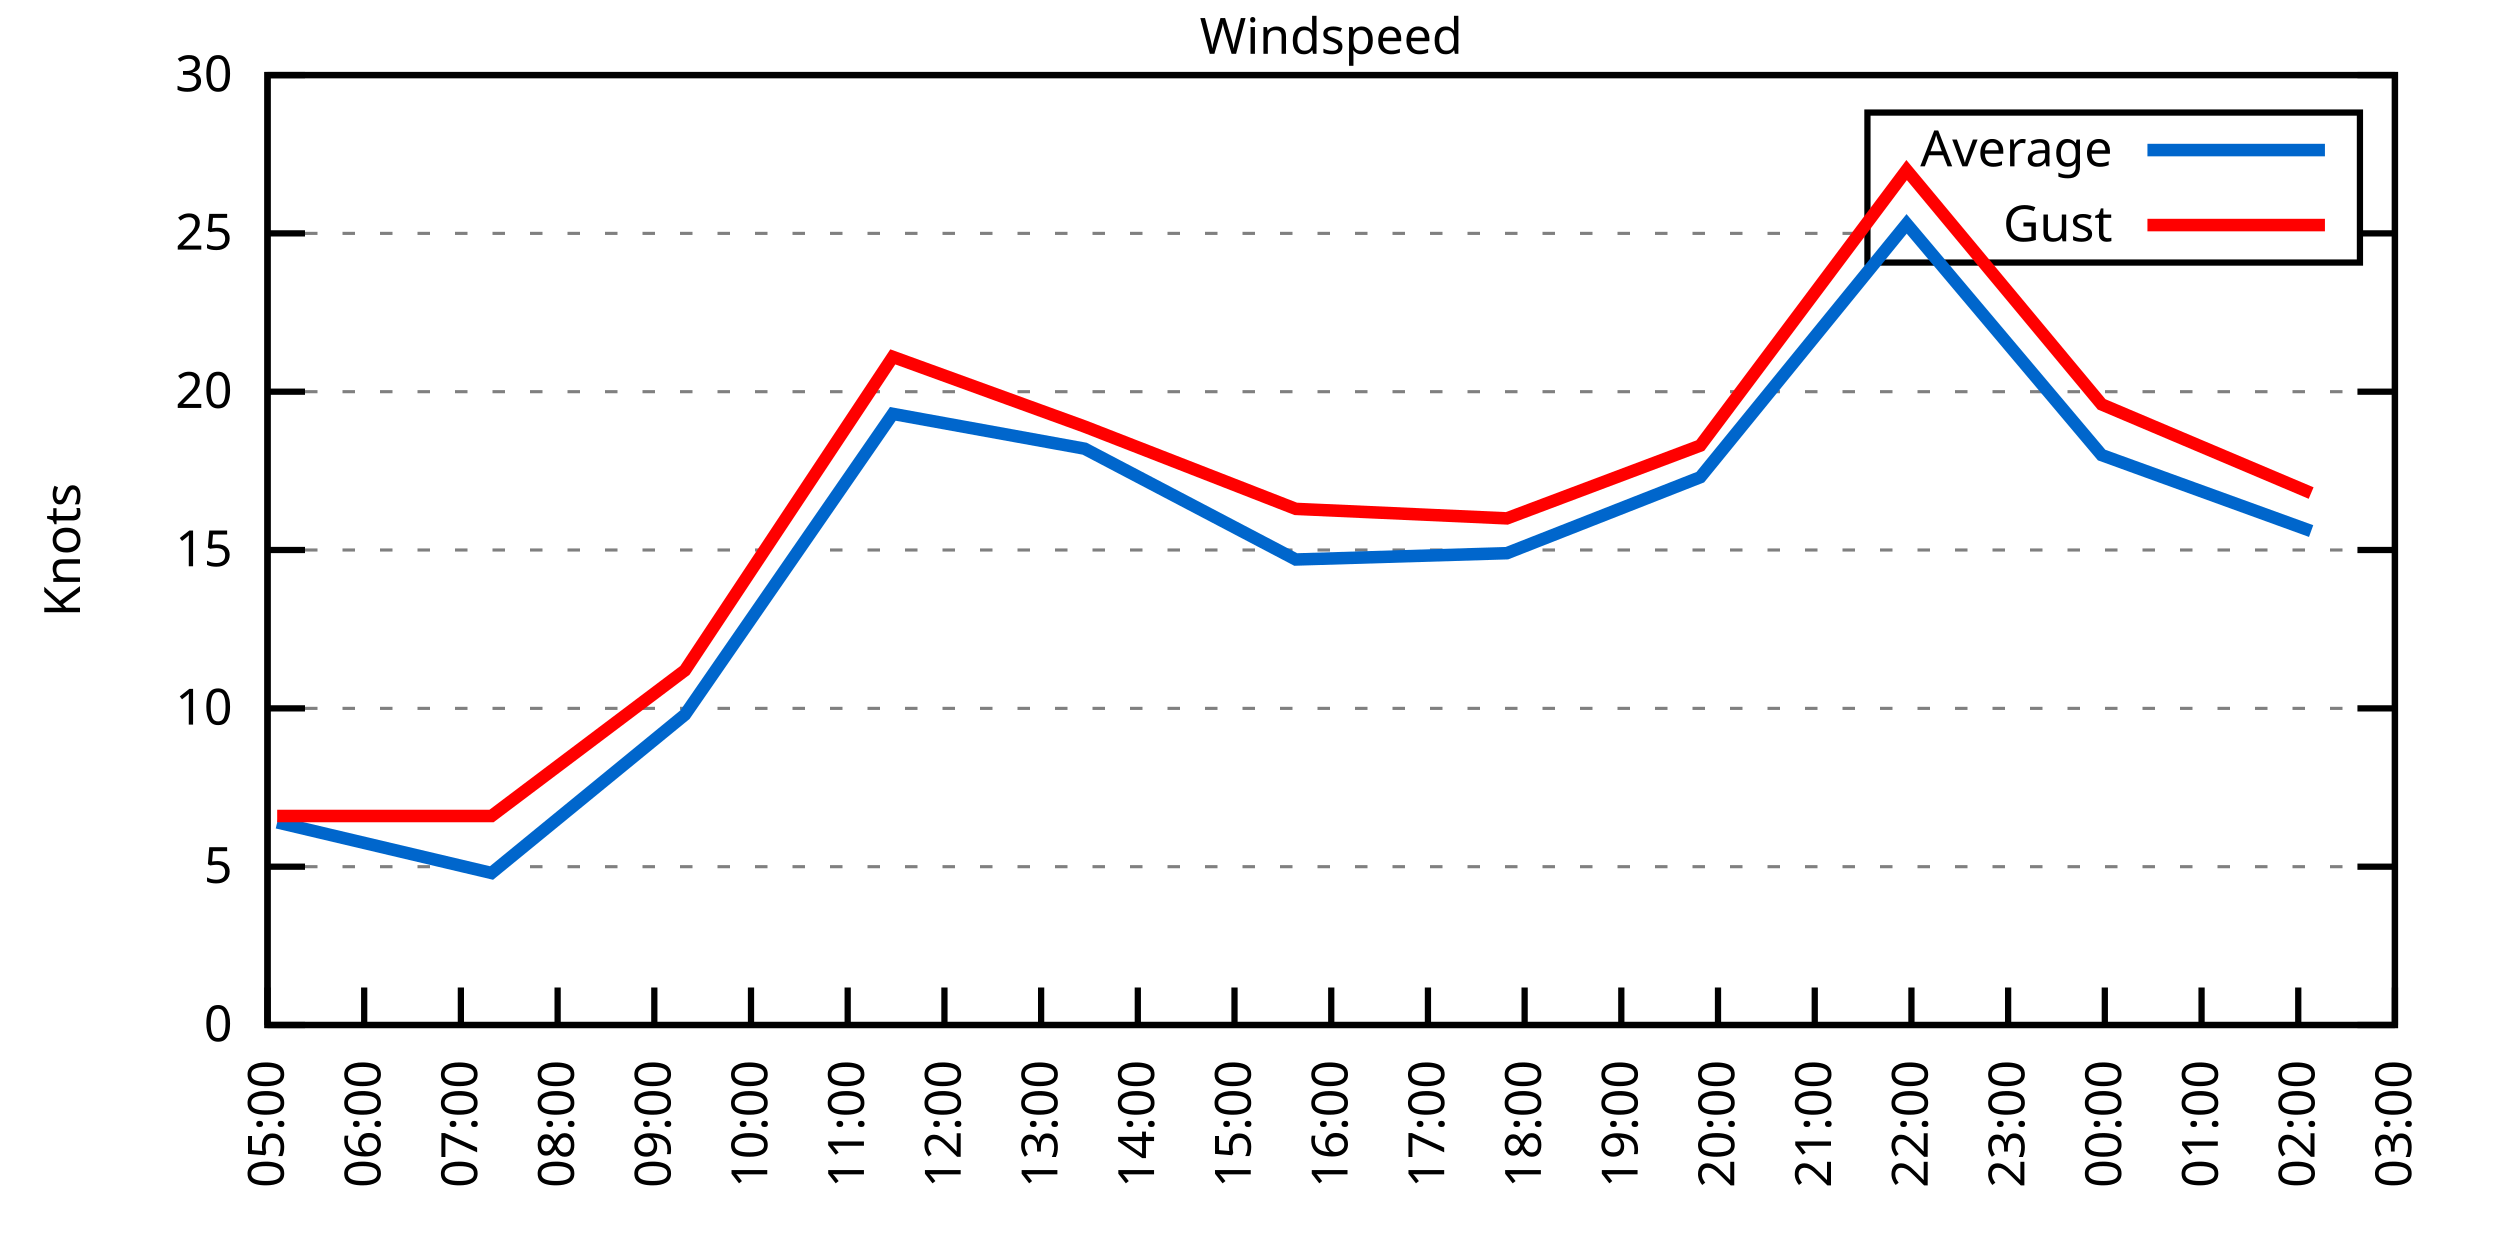
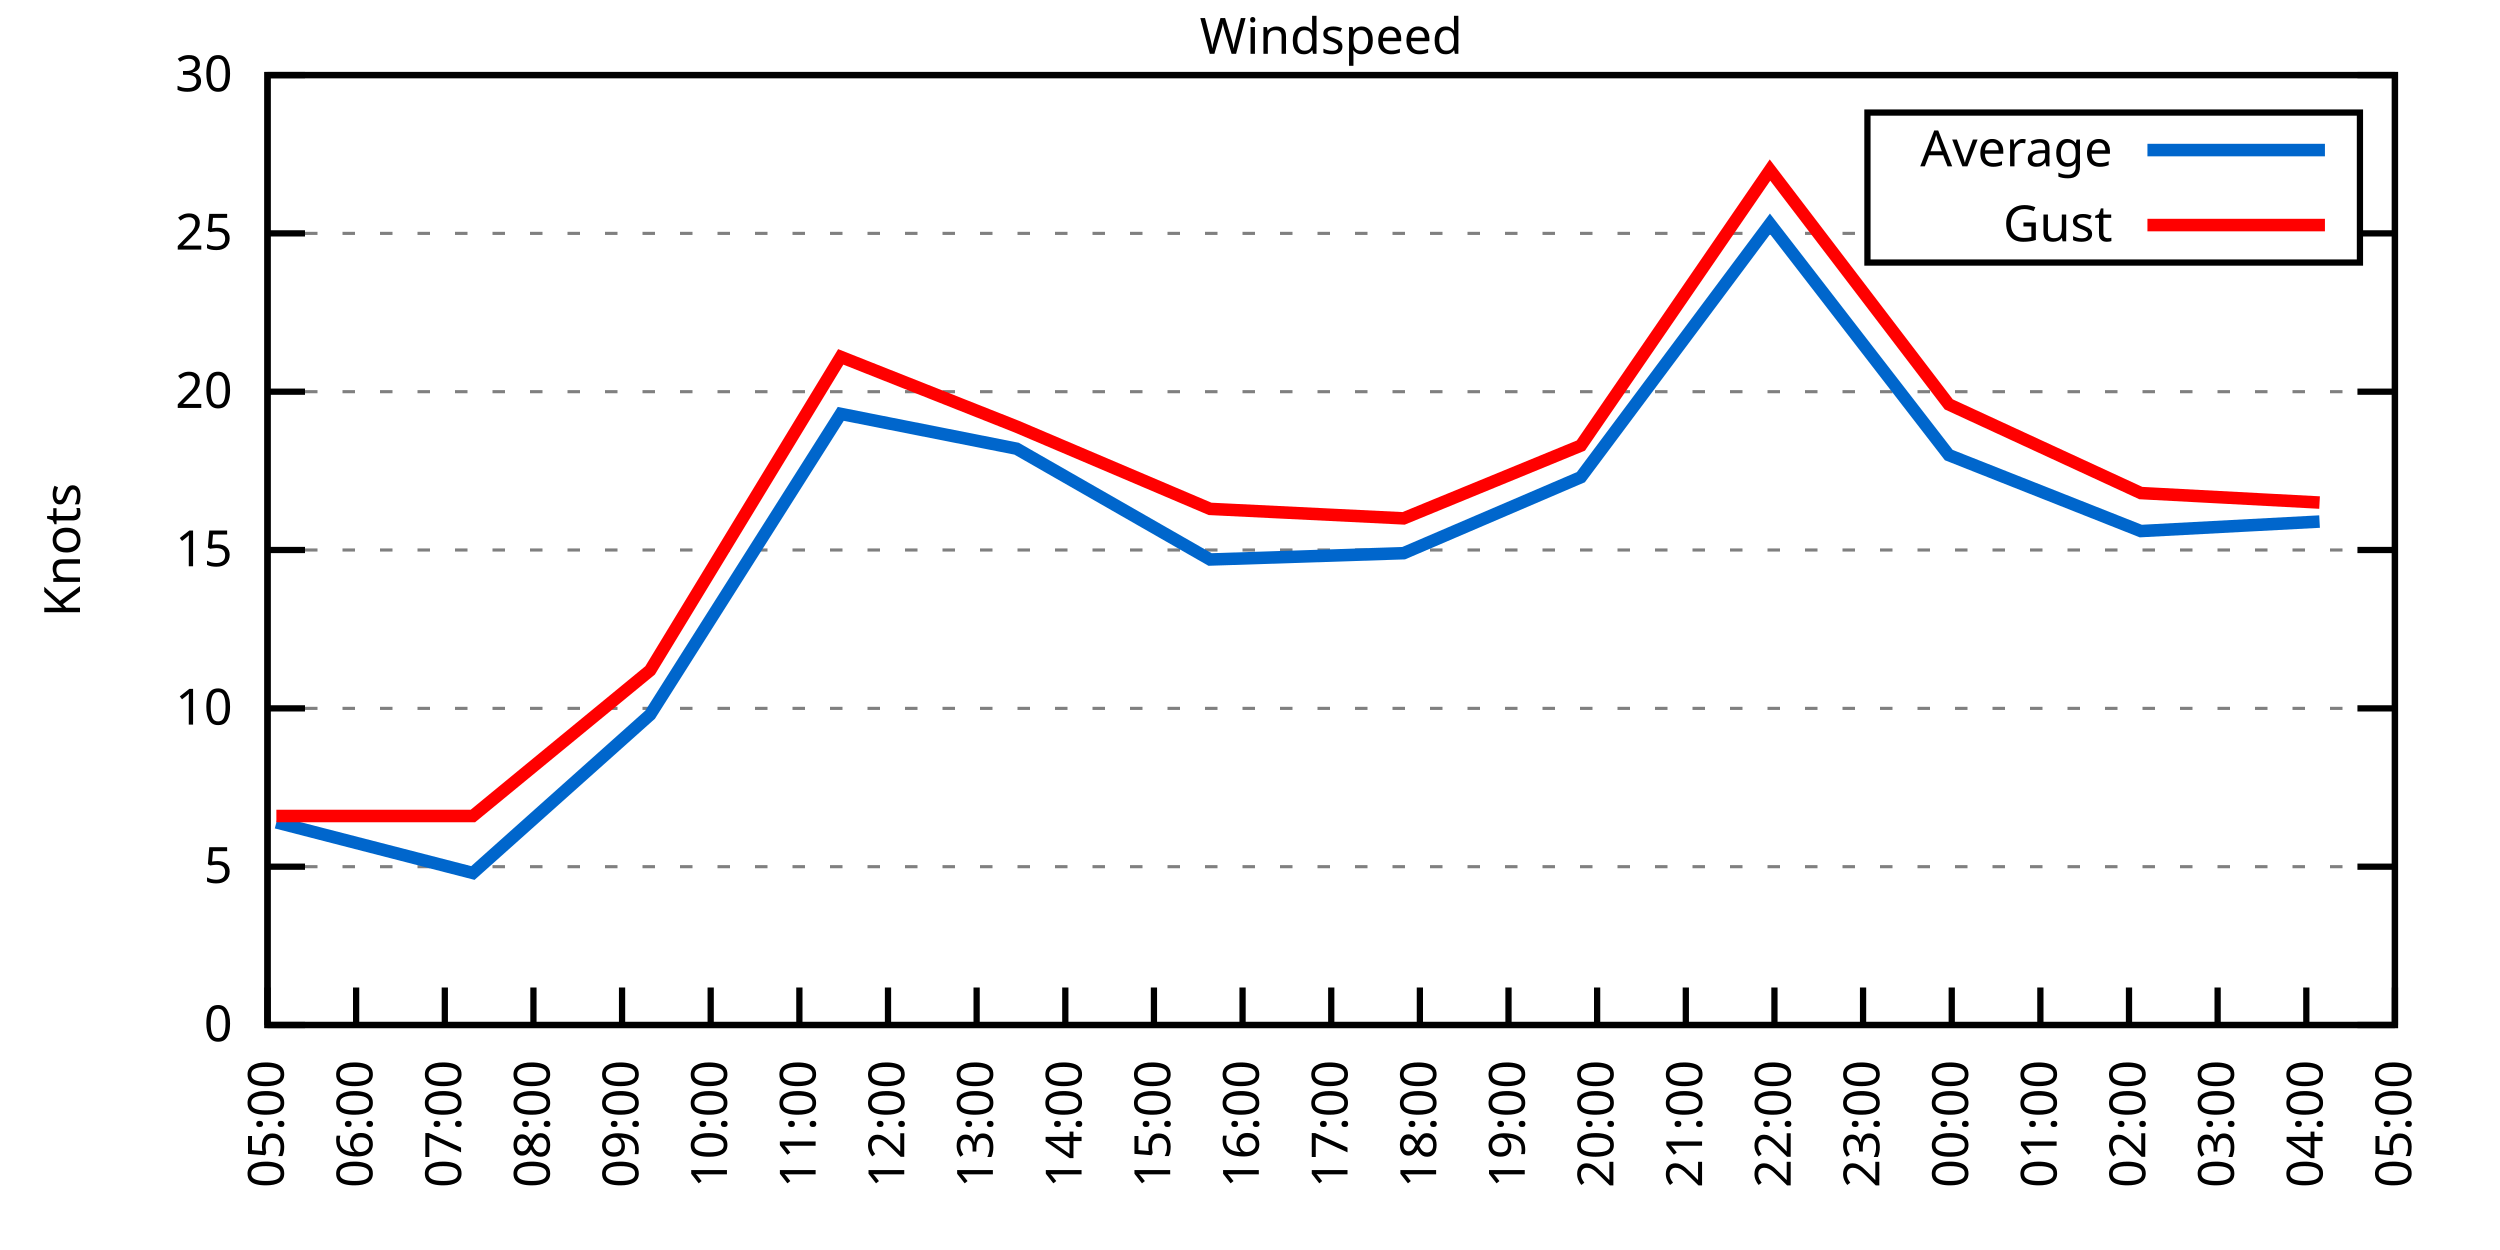
<svg xmlns="http://www.w3.org/2000/svg" xmlns:xlink="http://www.w3.org/1999/xlink" width="400" height="200" viewBox="0 0 400 200">
  <g id="gnuplot_canvas">
    <rect x="0" y="0" width="400" height="200" fill="none" />
    <defs>
      <circle id="gpDot" r="0.5" stroke-width="0.5" stroke="currentColor" />
      <path id="gpPt0" stroke-width="0.333" stroke="currentColor" d="M-1,0 h2 M0,-1 v2" />
      <path id="gpPt1" stroke-width="0.333" stroke="currentColor" d="M-1,-1 L1,1 M1,-1 L-1,1" />
      <path id="gpPt2" stroke-width="0.333" stroke="currentColor" d="M-1,0 L1,0 M0,-1 L0,1 M-1,-1 L1,1 M-1,1 L1,-1" />
      <rect id="gpPt3" stroke-width="0.333" stroke="currentColor" x="-1" y="-1" width="2" height="2" />
      <rect id="gpPt4" stroke-width="0.333" stroke="currentColor" fill="currentColor" x="-1" y="-1" width="2" height="2" />
      <circle id="gpPt5" stroke-width="0.333" stroke="currentColor" cx="0" cy="0" r="1" />
      <use xlink:href="#gpPt5" id="gpPt6" fill="currentColor" stroke="none" />
      <path id="gpPt7" stroke-width="0.333" stroke="currentColor" d="M0,-1.33 L-1.33,0.67 L1.33,0.67 z" />
      <use xlink:href="#gpPt7" id="gpPt8" fill="currentColor" stroke="none" />
      <use xlink:href="#gpPt7" id="gpPt9" stroke="currentColor" transform="rotate(180)" />
      <use xlink:href="#gpPt9" id="gpPt10" fill="currentColor" stroke="none" />
      <use xlink:href="#gpPt3" id="gpPt11" stroke="currentColor" transform="rotate(45)" />
      <use xlink:href="#gpPt11" id="gpPt12" fill="currentColor" stroke="none" />
      <path id="gpPt13" stroke-width="0.333" stroke="currentColor" d="M0,1.330 L1.265,0.411 L0.782,-1.067 L-0.782,-1.076 L-1.265,0.411 z" />
      <use xlink:href="#gpPt13" id="gpPt14" fill="currentColor" stroke="none" />
      <filter id="textbox" filterUnits="objectBoundingBox" x="0" y="0" height="1" width="1">
        <feFlood flood-color="white" flood-opacity="1" result="bgnd" />
        <feComposite in="SourceGraphic" in2="bgnd" operator="atop" />
      </filter>
      <filter id="greybox" filterUnits="objectBoundingBox" x="0" y="0" height="1" width="1">
        <feFlood flood-color="lightgrey" flood-opacity="1" result="grey" />
        <feComposite in="SourceGraphic" in2="grey" operator="atop" />
      </filter>
    </defs>
    <g fill="none" color="white" stroke="currentColor" stroke-width="1.00" stroke-linecap="butt" stroke-linejoin="miter">
</g>
    <g fill="none" color="black" stroke="currentColor" stroke-width="1.00" stroke-linecap="butt" stroke-linejoin="miter">
      <g stroke="none" shape-rendering="crispEdges">
        <polygon fill="rgb(255, 255, 255)" points="42.80,164.00 383.18,164.00 383.18,12.02 42.80,12.02 " />
      </g>
    </g>
    <g fill="none" color="black" stroke="currentColor" stroke-width="1.00" stroke-linecap="butt" stroke-linejoin="miter">
</g>
    <g fill="none" color="black" stroke="black" stroke-width="0.50" stroke-linecap="butt" stroke-linejoin="miter">
</g>
    <g fill="none" color="gray" stroke="currentColor" stroke-width="0.50" stroke-linecap="butt" stroke-linejoin="miter">
      <path stroke="gray" stroke-dasharray="2,4" class="gridline" d="M42.80,164.00 L383.19,164.00  " />
    </g>
    <g fill="none" color="gray" stroke="gray" stroke-width="1.00" stroke-linecap="butt" stroke-linejoin="miter">
</g>
    <g fill="none" color="black" stroke="currentColor" stroke-width="1.00" stroke-linecap="butt" stroke-linejoin="miter">
      <path stroke="black" d="M42.80,164.00 L48.80,164.00 M383.19,164.00 L377.19,164.00  " />
      <g transform="translate(37.20,166.60)" stroke="none" fill="black" font-family="Sans" font-size="8.00" text-anchor="end">
        <text>
          <tspan font-family="Sans"> 0</tspan>
        </text>
      </g>
    </g>
    <g fill="none" color="black" stroke="currentColor" stroke-width="1.00" stroke-linecap="butt" stroke-linejoin="miter">
</g>
    <g fill="none" color="black" stroke="black" stroke-width="0.50" stroke-linecap="butt" stroke-linejoin="miter">
</g>
    <g fill="none" color="gray" stroke="currentColor" stroke-width="0.50" stroke-linecap="butt" stroke-linejoin="miter">
      <path stroke="gray" stroke-dasharray="2,4" class="gridline" d="M42.80,138.67 L383.19,138.67  " />
    </g>
    <g fill="none" color="gray" stroke="gray" stroke-width="1.00" stroke-linecap="butt" stroke-linejoin="miter">
</g>
    <g fill="none" color="black" stroke="currentColor" stroke-width="1.00" stroke-linecap="butt" stroke-linejoin="miter">
      <path stroke="black" d="M42.80,138.67 L48.80,138.67 M383.19,138.67 L377.19,138.67  " />
      <g transform="translate(37.20,141.27)" stroke="none" fill="black" font-family="Sans" font-size="8.00" text-anchor="end">
        <text>
          <tspan font-family="Sans"> 5</tspan>
        </text>
      </g>
    </g>
    <g fill="none" color="black" stroke="currentColor" stroke-width="1.00" stroke-linecap="butt" stroke-linejoin="miter">
</g>
    <g fill="none" color="black" stroke="black" stroke-width="0.50" stroke-linecap="butt" stroke-linejoin="miter">
</g>
    <g fill="none" color="gray" stroke="currentColor" stroke-width="0.50" stroke-linecap="butt" stroke-linejoin="miter">
      <path stroke="gray" stroke-dasharray="2,4" class="gridline" d="M42.80,113.34 L383.19,113.34  " />
    </g>
    <g fill="none" color="gray" stroke="gray" stroke-width="1.00" stroke-linecap="butt" stroke-linejoin="miter">
</g>
    <g fill="none" color="black" stroke="currentColor" stroke-width="1.00" stroke-linecap="butt" stroke-linejoin="miter">
      <path stroke="black" d="M42.80,113.34 L48.80,113.34 M383.19,113.34 L377.19,113.34  " />
      <g transform="translate(37.20,115.94)" stroke="none" fill="black" font-family="Sans" font-size="8.00" text-anchor="end">
        <text>
          <tspan font-family="Sans"> 10</tspan>
        </text>
      </g>
    </g>
    <g fill="none" color="black" stroke="currentColor" stroke-width="1.00" stroke-linecap="butt" stroke-linejoin="miter">
</g>
    <g fill="none" color="black" stroke="black" stroke-width="0.50" stroke-linecap="butt" stroke-linejoin="miter">
</g>
    <g fill="none" color="gray" stroke="currentColor" stroke-width="0.50" stroke-linecap="butt" stroke-linejoin="miter">
      <path stroke="gray" stroke-dasharray="2,4" class="gridline" d="M42.80,88.00 L383.19,88.00  " />
    </g>
    <g fill="none" color="gray" stroke="gray" stroke-width="1.00" stroke-linecap="butt" stroke-linejoin="miter">
</g>
    <g fill="none" color="black" stroke="currentColor" stroke-width="1.00" stroke-linecap="butt" stroke-linejoin="miter">
      <path stroke="black" d="M42.80,88.00 L48.80,88.00 M383.19,88.00 L377.19,88.00  " />
      <g transform="translate(37.20,90.60)" stroke="none" fill="black" font-family="Sans" font-size="8.00" text-anchor="end">
        <text>
          <tspan font-family="Sans"> 15</tspan>
        </text>
      </g>
    </g>
    <g fill="none" color="black" stroke="currentColor" stroke-width="1.00" stroke-linecap="butt" stroke-linejoin="miter">
</g>
    <g fill="none" color="black" stroke="black" stroke-width="0.50" stroke-linecap="butt" stroke-linejoin="miter">
</g>
    <g fill="none" color="gray" stroke="currentColor" stroke-width="0.50" stroke-linecap="butt" stroke-linejoin="miter">
      <path stroke="gray" stroke-dasharray="2,4" class="gridline" d="M42.80,62.67 L383.19,62.67  " />
    </g>
    <g fill="none" color="gray" stroke="gray" stroke-width="1.00" stroke-linecap="butt" stroke-linejoin="miter">
</g>
    <g fill="none" color="black" stroke="currentColor" stroke-width="1.00" stroke-linecap="butt" stroke-linejoin="miter">
      <path stroke="black" d="M42.80,62.67 L48.80,62.67 M383.19,62.67 L377.19,62.67  " />
      <g transform="translate(37.20,65.27)" stroke="none" fill="black" font-family="Sans" font-size="8.00" text-anchor="end">
        <text>
          <tspan font-family="Sans"> 20</tspan>
        </text>
      </g>
    </g>
    <g fill="none" color="black" stroke="currentColor" stroke-width="1.00" stroke-linecap="butt" stroke-linejoin="miter">
</g>
    <g fill="none" color="black" stroke="black" stroke-width="0.50" stroke-linecap="butt" stroke-linejoin="miter">
</g>
    <g fill="none" color="gray" stroke="currentColor" stroke-width="0.50" stroke-linecap="butt" stroke-linejoin="miter">
      <path stroke="gray" stroke-dasharray="2,4" class="gridline" d="M42.80,37.34 L298.79,37.34 M377.59,37.34 L383.19,37.34  " />
    </g>
    <g fill="none" color="gray" stroke="gray" stroke-width="1.00" stroke-linecap="butt" stroke-linejoin="miter">
</g>
    <g fill="none" color="black" stroke="currentColor" stroke-width="1.00" stroke-linecap="butt" stroke-linejoin="miter">
      <path stroke="black" d="M42.80,37.34 L48.80,37.34 M383.19,37.34 L377.19,37.34  " />
      <g transform="translate(37.20,39.94)" stroke="none" fill="black" font-family="Sans" font-size="8.00" text-anchor="end">
        <text>
          <tspan font-family="Sans"> 25</tspan>
        </text>
      </g>
    </g>
    <g fill="none" color="black" stroke="currentColor" stroke-width="1.00" stroke-linecap="butt" stroke-linejoin="miter">
</g>
    <g fill="none" color="black" stroke="black" stroke-width="0.50" stroke-linecap="butt" stroke-linejoin="miter">
</g>
    <g fill="none" color="gray" stroke="currentColor" stroke-width="0.50" stroke-linecap="butt" stroke-linejoin="miter">
      <path stroke="gray" stroke-dasharray="2,4" class="gridline" d="M42.80,12.01 L383.19,12.01  " />
    </g>
    <g fill="none" color="gray" stroke="gray" stroke-width="1.00" stroke-linecap="butt" stroke-linejoin="miter">
</g>
    <g fill="none" color="black" stroke="currentColor" stroke-width="1.00" stroke-linecap="butt" stroke-linejoin="miter">
      <path stroke="black" d="M42.80,12.01 L48.80,12.01 M383.19,12.01 L377.19,12.01  " />
      <g transform="translate(37.20,14.61)" stroke="none" fill="black" font-family="Sans" font-size="8.00" text-anchor="end">
        <text>
          <tspan font-family="Sans"> 30</tspan>
        </text>
      </g>
    </g>
    <g fill="none" color="black" stroke="currentColor" stroke-width="1.00" stroke-linecap="butt" stroke-linejoin="miter">
      <path stroke="black" d="M42.80,164.00 L42.80,158.00  " />
      <g transform="translate(45.40,169.60) rotate(270.00)" stroke="none" fill="black" font-family="Sans" font-size="8.00" text-anchor="end">
        <text>
          <tspan font-family="Sans">05:00</tspan>
        </text>
      </g>
    </g>
    <g fill="none" color="black" stroke="currentColor" stroke-width="1.00" stroke-linecap="butt" stroke-linejoin="miter">
-       <path stroke="black" d="M58.27,164.00 L58.27,158.00  " />
-       <g transform="translate(60.87,169.60) rotate(270.00)" stroke="none" fill="black" font-family="Sans" font-size="8.00" text-anchor="end">
+       <path stroke="black" d="M56.98,164.00 L56.98,158.00  " />
+       <g transform="translate(59.58,169.60) rotate(270.00)" stroke="none" fill="black" font-family="Sans" font-size="8.00" text-anchor="end">
        <text>
          <tspan font-family="Sans">06:00</tspan>
        </text>
      </g>
    </g>
    <g fill="none" color="black" stroke="currentColor" stroke-width="1.00" stroke-linecap="butt" stroke-linejoin="miter">
-       <path stroke="black" d="M73.74,164.00 L73.74,158.00  " />
-       <g transform="translate(76.34,169.60) rotate(270.00)" stroke="none" fill="black" font-family="Sans" font-size="8.00" text-anchor="end">
+       <path stroke="black" d="M71.17,164.00 L71.17,158.00  " />
+       <g transform="translate(73.77,169.60) rotate(270.00)" stroke="none" fill="black" font-family="Sans" font-size="8.00" text-anchor="end">
        <text>
          <tspan font-family="Sans">07:00</tspan>
        </text>
      </g>
    </g>
    <g fill="none" color="black" stroke="currentColor" stroke-width="1.00" stroke-linecap="butt" stroke-linejoin="miter">
-       <path stroke="black" d="M89.22,164.00 L89.22,158.00  " />
-       <g transform="translate(91.82,169.60) rotate(270.00)" stroke="none" fill="black" font-family="Sans" font-size="8.00" text-anchor="end">
+       <path stroke="black" d="M85.35,164.00 L85.35,158.00  " />
+       <g transform="translate(87.95,169.60) rotate(270.00)" stroke="none" fill="black" font-family="Sans" font-size="8.00" text-anchor="end">
        <text>
          <tspan font-family="Sans">08:00</tspan>
        </text>
      </g>
    </g>
    <g fill="none" color="black" stroke="currentColor" stroke-width="1.00" stroke-linecap="butt" stroke-linejoin="miter">
-       <path stroke="black" d="M104.69,164.00 L104.69,158.00  " />
-       <g transform="translate(107.29,169.60) rotate(270.00)" stroke="none" fill="black" font-family="Sans" font-size="8.00" text-anchor="end">
+       <path stroke="black" d="M99.53,164.00 L99.53,158.00  " />
+       <g transform="translate(102.13,169.60) rotate(270.00)" stroke="none" fill="black" font-family="Sans" font-size="8.00" text-anchor="end">
        <text>
          <tspan font-family="Sans">09:00</tspan>
        </text>
      </g>
    </g>
    <g fill="none" color="black" stroke="currentColor" stroke-width="1.00" stroke-linecap="butt" stroke-linejoin="miter">
-       <path stroke="black" d="M120.16,164.00 L120.16,158.00  " />
-       <g transform="translate(122.76,169.60) rotate(270.00)" stroke="none" fill="black" font-family="Sans" font-size="8.00" text-anchor="end">
+       <path stroke="black" d="M113.71,164.00 L113.71,158.00  " />
+       <g transform="translate(116.31,169.60) rotate(270.00)" stroke="none" fill="black" font-family="Sans" font-size="8.00" text-anchor="end">
        <text>
          <tspan font-family="Sans">10:00</tspan>
        </text>
      </g>
    </g>
    <g fill="none" color="black" stroke="currentColor" stroke-width="1.00" stroke-linecap="butt" stroke-linejoin="miter">
-       <path stroke="black" d="M135.63,164.00 L135.63,158.00  " />
-       <g transform="translate(138.23,169.60) rotate(270.00)" stroke="none" fill="black" font-family="Sans" font-size="8.00" text-anchor="end">
+       <path stroke="black" d="M127.90,164.00 L127.90,158.00  " />
+       <g transform="translate(130.50,169.60) rotate(270.00)" stroke="none" fill="black" font-family="Sans" font-size="8.00" text-anchor="end">
        <text>
          <tspan font-family="Sans">11:00</tspan>
        </text>
      </g>
    </g>
    <g fill="none" color="black" stroke="currentColor" stroke-width="1.00" stroke-linecap="butt" stroke-linejoin="miter">
-       <path stroke="black" d="M151.11,164.00 L151.11,158.00  " />
-       <g transform="translate(153.71,169.60) rotate(270.00)" stroke="none" fill="black" font-family="Sans" font-size="8.00" text-anchor="end">
+       <path stroke="black" d="M142.08,164.00 L142.08,158.00  " />
+       <g transform="translate(144.68,169.60) rotate(270.00)" stroke="none" fill="black" font-family="Sans" font-size="8.00" text-anchor="end">
        <text>
          <tspan font-family="Sans">12:00</tspan>
        </text>
      </g>
    </g>
    <g fill="none" color="black" stroke="currentColor" stroke-width="1.00" stroke-linecap="butt" stroke-linejoin="miter">
-       <path stroke="black" d="M166.58,164.00 L166.58,158.00  " />
-       <g transform="translate(169.18,169.60) rotate(270.00)" stroke="none" fill="black" font-family="Sans" font-size="8.00" text-anchor="end">
+       <path stroke="black" d="M156.26,164.00 L156.26,158.00  " />
+       <g transform="translate(158.86,169.60) rotate(270.00)" stroke="none" fill="black" font-family="Sans" font-size="8.00" text-anchor="end">
        <text>
          <tspan font-family="Sans">13:00</tspan>
        </text>
      </g>
    </g>
    <g fill="none" color="black" stroke="currentColor" stroke-width="1.00" stroke-linecap="butt" stroke-linejoin="miter">
-       <path stroke="black" d="M182.05,164.00 L182.05,158.00  " />
-       <g transform="translate(184.65,169.60) rotate(270.00)" stroke="none" fill="black" font-family="Sans" font-size="8.00" text-anchor="end">
+       <path stroke="black" d="M170.45,164.00 L170.45,158.00  " />
+       <g transform="translate(173.05,169.60) rotate(270.00)" stroke="none" fill="black" font-family="Sans" font-size="8.00" text-anchor="end">
        <text>
          <tspan font-family="Sans">14:00</tspan>
        </text>
      </g>
    </g>
    <g fill="none" color="black" stroke="currentColor" stroke-width="1.00" stroke-linecap="butt" stroke-linejoin="miter">
-       <path stroke="black" d="M197.52,164.00 L197.52,158.00  " />
-       <g transform="translate(200.12,169.60) rotate(270.00)" stroke="none" fill="black" font-family="Sans" font-size="8.00" text-anchor="end">
+       <path stroke="black" d="M184.63,164.00 L184.63,158.00  " />
+       <g transform="translate(187.23,169.60) rotate(270.00)" stroke="none" fill="black" font-family="Sans" font-size="8.00" text-anchor="end">
        <text>
          <tspan font-family="Sans">15:00</tspan>
+         </text>
+       </g>
+     </g>
+     <g fill="none" color="black" stroke="currentColor" stroke-width="1.00" stroke-linecap="butt" stroke-linejoin="miter">
+       <path stroke="black" d="M198.81,164.00 L198.81,158.00  " />
+       <g transform="translate(201.41,169.60) rotate(270.00)" stroke="none" fill="black" font-family="Sans" font-size="8.00" text-anchor="end">
+         <text>
+           <tspan font-family="Sans">16:00</tspan>
        </text>
      </g>
    </g>
    <g fill="none" color="black" stroke="currentColor" stroke-width="1.00" stroke-linecap="butt" stroke-linejoin="miter">
      <path stroke="black" d="M213.00,164.00 L213.00,158.00  " />
      <g transform="translate(215.60,169.60) rotate(270.00)" stroke="none" fill="black" font-family="Sans" font-size="8.00" text-anchor="end">
        <text>
-           <tspan font-family="Sans">16:00</tspan>
-         </text>
-       </g>
-     </g>
-     <g fill="none" color="black" stroke="currentColor" stroke-width="1.00" stroke-linecap="butt" stroke-linejoin="miter">
-       <path stroke="black" d="M228.47,164.00 L228.47,158.00  " />
-       <g transform="translate(231.07,169.60) rotate(270.00)" stroke="none" fill="black" font-family="Sans" font-size="8.00" text-anchor="end">
-         <text>
          <tspan font-family="Sans">17:00</tspan>
        </text>
      </g>
    </g>
    <g fill="none" color="black" stroke="currentColor" stroke-width="1.00" stroke-linecap="butt" stroke-linejoin="miter">
-       <path stroke="black" d="M243.94,164.00 L243.94,158.00  " />
-       <g transform="translate(246.54,169.60) rotate(270.00)" stroke="none" fill="black" font-family="Sans" font-size="8.00" text-anchor="end">
+       <path stroke="black" d="M227.18,164.00 L227.18,158.00  " />
+       <g transform="translate(229.78,169.60) rotate(270.00)" stroke="none" fill="black" font-family="Sans" font-size="8.00" text-anchor="end">
        <text>
          <tspan font-family="Sans">18:00</tspan>
        </text>
      </g>
    </g>
    <g fill="none" color="black" stroke="currentColor" stroke-width="1.00" stroke-linecap="butt" stroke-linejoin="miter">
-       <path stroke="black" d="M259.41,164.00 L259.41,158.00  " />
-       <g transform="translate(262.01,169.60) rotate(270.00)" stroke="none" fill="black" font-family="Sans" font-size="8.00" text-anchor="end">
+       <path stroke="black" d="M241.36,164.00 L241.36,158.00  " />
+       <g transform="translate(243.96,169.60) rotate(270.00)" stroke="none" fill="black" font-family="Sans" font-size="8.00" text-anchor="end">
        <text>
          <tspan font-family="Sans">19:00</tspan>
        </text>
      </g>
    </g>
    <g fill="none" color="black" stroke="currentColor" stroke-width="1.00" stroke-linecap="butt" stroke-linejoin="miter">
-       <path stroke="black" d="M274.88,164.00 L274.88,158.00  " />
-       <g transform="translate(277.48,169.60) rotate(270.00)" stroke="none" fill="black" font-family="Sans" font-size="8.00" text-anchor="end">
+       <path stroke="black" d="M255.54,164.00 L255.54,158.00  " />
+       <g transform="translate(258.14,169.60) rotate(270.00)" stroke="none" fill="black" font-family="Sans" font-size="8.00" text-anchor="end">
        <text>
          <tspan font-family="Sans">20:00</tspan>
        </text>
      </g>
    </g>
    <g fill="none" color="black" stroke="currentColor" stroke-width="1.00" stroke-linecap="butt" stroke-linejoin="miter">
-       <path stroke="black" d="M290.36,164.00 L290.36,158.00  " />
-       <g transform="translate(292.96,169.60) rotate(270.00)" stroke="none" fill="black" font-family="Sans" font-size="8.00" text-anchor="end">
+       <path stroke="black" d="M269.73,164.00 L269.73,158.00  " />
+       <g transform="translate(272.33,169.60) rotate(270.00)" stroke="none" fill="black" font-family="Sans" font-size="8.00" text-anchor="end">
        <text>
          <tspan font-family="Sans">21:00</tspan>
        </text>
      </g>
    </g>
    <g fill="none" color="black" stroke="currentColor" stroke-width="1.00" stroke-linecap="butt" stroke-linejoin="miter">
-       <path stroke="black" d="M305.83,164.00 L305.83,158.00  " />
-       <g transform="translate(308.43,169.60) rotate(270.00)" stroke="none" fill="black" font-family="Sans" font-size="8.00" text-anchor="end">
+       <path stroke="black" d="M283.91,164.00 L283.91,158.00  " />
+       <g transform="translate(286.51,169.60) rotate(270.00)" stroke="none" fill="black" font-family="Sans" font-size="8.00" text-anchor="end">
        <text>
          <tspan font-family="Sans">22:00</tspan>
        </text>
      </g>
    </g>
    <g fill="none" color="black" stroke="currentColor" stroke-width="1.00" stroke-linecap="butt" stroke-linejoin="miter">
-       <path stroke="black" d="M321.30,164.00 L321.30,158.00  " />
-       <g transform="translate(323.90,169.60) rotate(270.00)" stroke="none" fill="black" font-family="Sans" font-size="8.00" text-anchor="end">
+       <path stroke="black" d="M298.09,164.00 L298.09,158.00  " />
+       <g transform="translate(300.69,169.60) rotate(270.00)" stroke="none" fill="black" font-family="Sans" font-size="8.00" text-anchor="end">
        <text>
          <tspan font-family="Sans">23:00</tspan>
        </text>
      </g>
    </g>
    <g fill="none" color="black" stroke="currentColor" stroke-width="1.00" stroke-linecap="butt" stroke-linejoin="miter">
-       <path stroke="black" d="M336.77,164.00 L336.77,158.00  " />
-       <g transform="translate(339.37,169.60) rotate(270.00)" stroke="none" fill="black" font-family="Sans" font-size="8.00" text-anchor="end">
+       <path stroke="black" d="M312.28,164.00 L312.28,158.00  " />
+       <g transform="translate(314.88,169.60) rotate(270.00)" stroke="none" fill="black" font-family="Sans" font-size="8.00" text-anchor="end">
        <text>
          <tspan font-family="Sans">00:00</tspan>
        </text>
      </g>
    </g>
    <g fill="none" color="black" stroke="currentColor" stroke-width="1.00" stroke-linecap="butt" stroke-linejoin="miter">
-       <path stroke="black" d="M352.25,164.00 L352.25,158.00  " />
-       <g transform="translate(354.85,169.60) rotate(270.00)" stroke="none" fill="black" font-family="Sans" font-size="8.00" text-anchor="end">
+       <path stroke="black" d="M326.46,164.00 L326.46,158.00  " />
+       <g transform="translate(329.06,169.60) rotate(270.00)" stroke="none" fill="black" font-family="Sans" font-size="8.00" text-anchor="end">
        <text>
          <tspan font-family="Sans">01:00</tspan>
        </text>
      </g>
    </g>
    <g fill="none" color="black" stroke="currentColor" stroke-width="1.00" stroke-linecap="butt" stroke-linejoin="miter">
-       <path stroke="black" d="M367.72,164.00 L367.72,158.00  " />
-       <g transform="translate(370.32,169.60) rotate(270.00)" stroke="none" fill="black" font-family="Sans" font-size="8.00" text-anchor="end">
+       <path stroke="black" d="M340.64,164.00 L340.64,158.00  " />
+       <g transform="translate(343.24,169.60) rotate(270.00)" stroke="none" fill="black" font-family="Sans" font-size="8.00" text-anchor="end">
        <text>
          <tspan font-family="Sans">02:00</tspan>
+         </text>
+       </g>
+     </g>
+     <g fill="none" color="black" stroke="currentColor" stroke-width="1.00" stroke-linecap="butt" stroke-linejoin="miter">
+       <path stroke="black" d="M354.82,164.00 L354.82,158.00  " />
+       <g transform="translate(357.42,169.60) rotate(270.00)" stroke="none" fill="black" font-family="Sans" font-size="8.00" text-anchor="end">
+         <text>
+           <tspan font-family="Sans">03:00</tspan>
+         </text>
+       </g>
+     </g>
+     <g fill="none" color="black" stroke="currentColor" stroke-width="1.00" stroke-linecap="butt" stroke-linejoin="miter">
+       <path stroke="black" d="M369.01,164.00 L369.01,158.00  " />
+       <g transform="translate(371.61,169.60) rotate(270.00)" stroke="none" fill="black" font-family="Sans" font-size="8.00" text-anchor="end">
+         <text>
+           <tspan font-family="Sans">04:00</tspan>
        </text>
      </g>
    </g>
    <g fill="none" color="black" stroke="currentColor" stroke-width="1.00" stroke-linecap="butt" stroke-linejoin="miter">
      <path stroke="black" d="M383.19,164.00 L383.19,158.00  " />
      <g transform="translate(385.79,169.60) rotate(270.00)" stroke="none" fill="black" font-family="Sans" font-size="8.00" text-anchor="end">
        <text>
-           <tspan font-family="Sans">03:00</tspan>
+           <tspan font-family="Sans">05:00</tspan>
        </text>
      </g>
    </g>
    <g fill="none" color="black" stroke="currentColor" stroke-width="1.00" stroke-linecap="butt" stroke-linejoin="miter">
</g>
    <g fill="none" color="black" stroke="currentColor" stroke-width="1.00" stroke-linecap="butt" stroke-linejoin="miter">
      <path stroke="black" d="M42.80,12.01 L42.80,164.00 L383.19,164.00 L383.19,12.01 L42.80,12.01 Z  " />
    </g>
    <g fill="none" color="black" stroke="currentColor" stroke-width="1.00" stroke-linecap="butt" stroke-linejoin="miter">
</g>
    <g fill="none" color="black" stroke="currentColor" stroke-width="1.00" stroke-linecap="butt" stroke-linejoin="miter">
      <path stroke="black" d="M298.79,42.01 L298.79,18.01 L377.59,18.01 L377.59,42.01 L298.79,42.01 Z  " />
    </g>
    <g id="Windspeed_plot_1">
      <g fill="none" color="white" stroke="black" stroke-width="2.00" stroke-linecap="butt" stroke-linejoin="miter">
</g>
      <g fill="none" color="black" stroke="currentColor" stroke-width="2.00" stroke-linecap="butt" stroke-linejoin="miter">
        <g transform="translate(337.99,26.61)" stroke="none" fill="black" font-family="Sans" font-size="8.00" text-anchor="end">
          <text>
            <tspan font-family="Sans">Average</tspan>
          </text>
        </g>
      </g>
      <g fill="none" color="black" stroke="currentColor" stroke-width="2.00" stroke-linecap="butt" stroke-linejoin="miter">
-         <path stroke="rgb(  0, 102, 204)" d="M343.59,24.01 L371.99,24.01 M44.35,131.58 L78.64,139.68 L109.59,114.35 L142.85,66.22 L173.54,71.79 L207.32,89.52   L241.10,88.51 L272.05,76.35 L305.06,35.82 L336.26,72.81 L369.78,84.97  " />
+         <path stroke="rgb(  0, 102, 204)" d="M343.59,24.01 L371.99,24.01 M44.22,131.58 L75.66,139.68 L104.02,114.35 L134.52,66.22 L162.65,71.79 L193.61,89.52   L224.58,88.51 L252.94,76.35 L283.20,35.82 L311.80,72.81 L342.53,84.97 L371.13,83.45  " />
      </g>
    </g>
    <g id="Windspeed_plot_2">
      <g fill="none" color="black" stroke="currentColor" stroke-width="2.00" stroke-linecap="butt" stroke-linejoin="miter">
        <g transform="translate(337.99,38.61)" stroke="none" fill="black" font-family="Sans" font-size="8.00" text-anchor="end">
          <text>
            <tspan font-family="Sans">Gust</tspan>
          </text>
        </g>
      </g>
      <g fill="none" color="black" stroke="currentColor" stroke-width="2.00" stroke-linecap="butt" stroke-linejoin="miter">
-         <path stroke="rgb(255,   0,   0)" d="M343.59,36.01 L371.99,36.01 M44.35,130.56 L78.64,130.56 L109.59,107.26 L142.85,57.10 L173.54,68.25 L207.32,81.42   L241.10,82.94 L272.05,71.29 L305.06,27.21 L336.26,64.70 L369.78,78.89  " />
+         <path stroke="rgb(255,   0,   0)" d="M343.59,36.01 L371.99,36.01 M44.22,130.56 L75.66,130.56 L104.02,107.26 L134.52,57.10 L162.65,68.25 L193.61,81.42   L224.58,82.94 L252.94,71.29 L283.20,27.21 L311.80,64.70 L342.53,78.89 L371.13,80.41  " />
      </g>
    </g>
    <g fill="none" color="black" stroke="currentColor" stroke-width="2.00" stroke-linecap="butt" stroke-linejoin="miter">
</g>
    <g fill="none" color="black" stroke="black" stroke-width="1.00" stroke-linecap="butt" stroke-linejoin="miter">
</g>
    <g fill="none" color="black" stroke="currentColor" stroke-width="1.00" stroke-linecap="butt" stroke-linejoin="miter">
      <path stroke="black" d="M42.80,12.01 L42.80,164.00 L383.19,164.00 L383.19,12.01 L42.80,12.01 Z  " />
      <g transform="translate(12.80,88.01) rotate(270.00)" stroke="none" fill="black" font-family="Sans" font-size="8.00" text-anchor="middle">
        <text>
          <tspan font-family="Sans">Knots</tspan>
        </text>
      </g>
    </g>
    <g fill="none" color="black" stroke="currentColor" stroke-width="1.00" stroke-linecap="butt" stroke-linejoin="miter">
</g>
    <g fill="none" color="black" stroke="currentColor" stroke-width="1.00" stroke-linecap="butt" stroke-linejoin="miter">
      <g transform="translate(212.99,8.61)" stroke="none" fill="black" font-family="Sans" font-size="8.00" text-anchor="middle">
        <text>
          <tspan font-family="Sans">Windspeed</tspan>
        </text>
      </g>
    </g>
    <g fill="none" color="black" stroke="currentColor" stroke-width="1.00" stroke-linecap="butt" stroke-linejoin="miter">
</g>
  </g>
</svg>
